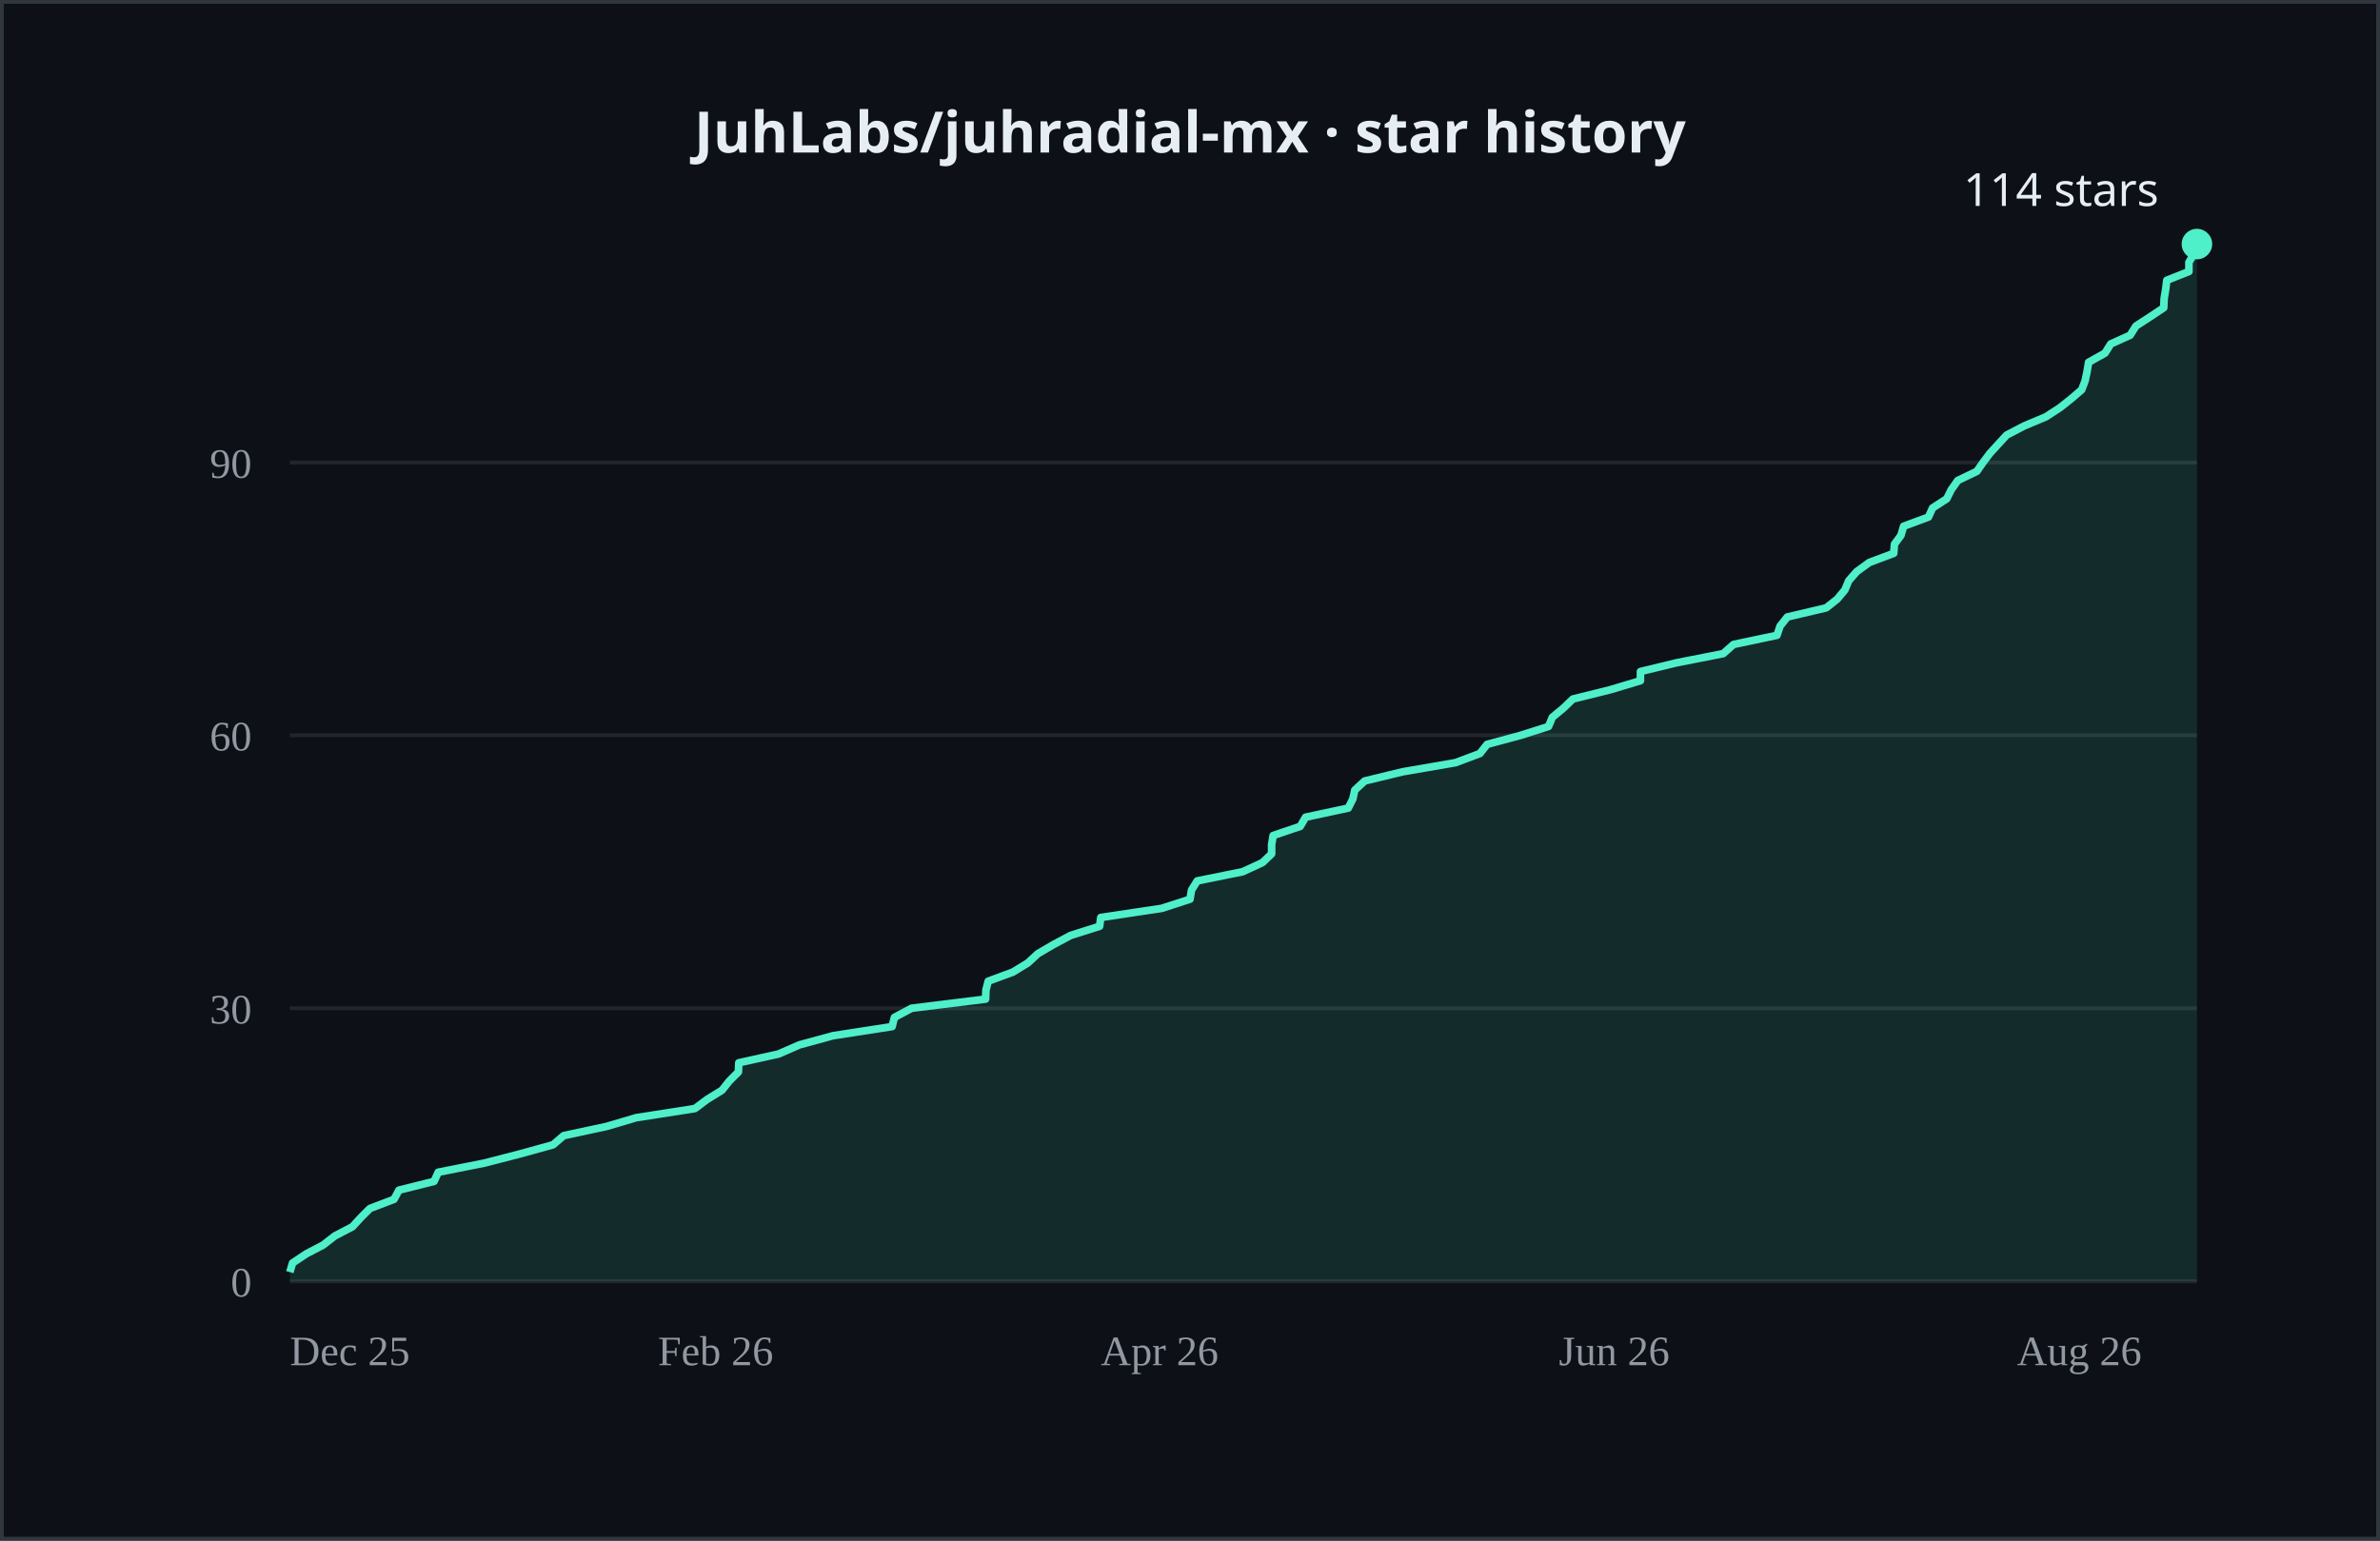
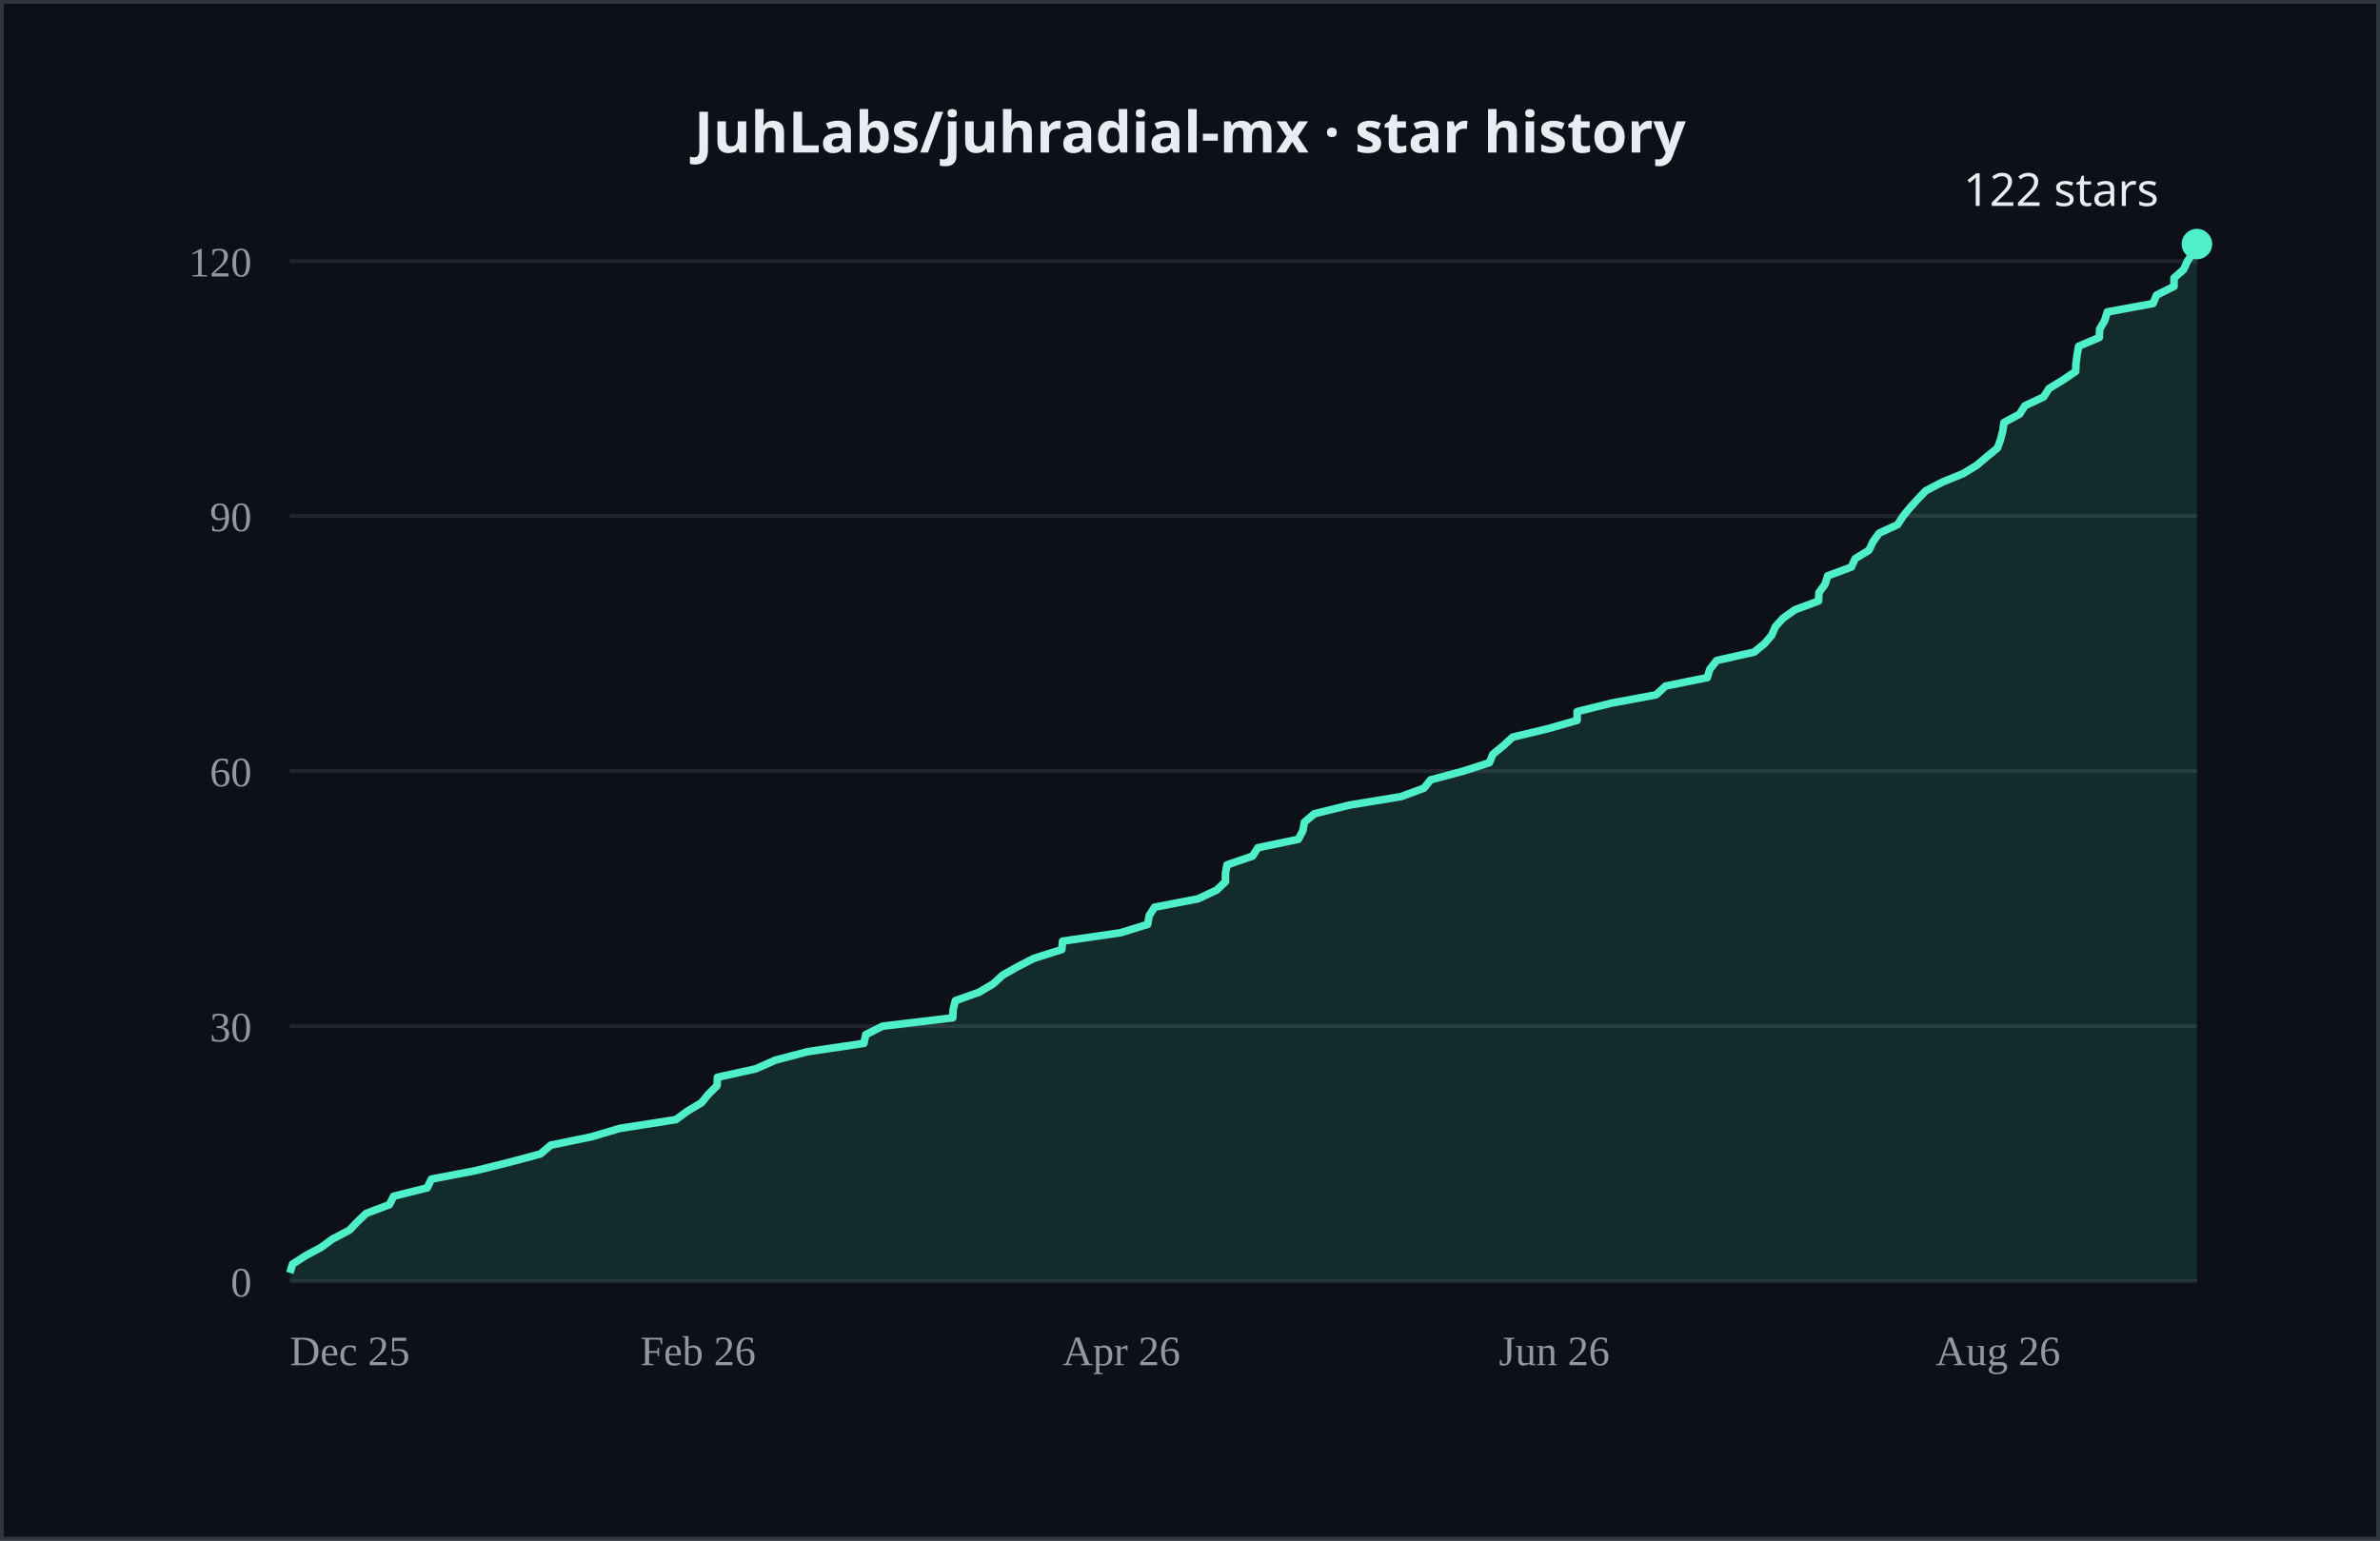
- <svg xmlns="http://www.w3.org/2000/svg" width="624" height="404" viewBox="0 0 624 404" role="img" aria-label="JuhLabs/juhradial-mx cumulative GitHub stars over time, currently 114">
+ <svg xmlns="http://www.w3.org/2000/svg" width="624" height="404" viewBox="0 0 624 404" role="img" aria-label="JuhLabs/juhradial-mx cumulative GitHub stars over time, currently 122">
  <rect width="624" height="404" fill="#0d1117" />
  <rect x="0.5" y="0.5" width="623" height="403" fill="none" stroke="#30363d" />
  <text x="312.0" y="40" text-anchor="middle" fill="#e6edf3" font-size="15" font-weight="600" font-family="system-ui, sans-serif">JuhLabs/juhradial-mx · star history</text>
  <line x1="76" y1="336.0" x2="576" y2="336.0" stroke="#21262d" />
-   <line x1="76" y1="264.4" x2="576" y2="264.4" stroke="#21262d" />
-   <line x1="76" y1="192.8" x2="576" y2="192.8" stroke="#21262d" />
-   <line x1="76" y1="121.3" x2="576" y2="121.3" stroke="#21262d" />
+   <line x1="76" y1="269.1" x2="576" y2="269.1" stroke="#21262d" />
+   <line x1="76" y1="202.2" x2="576" y2="202.2" stroke="#21262d" />
+   <line x1="76" y1="135.3" x2="576" y2="135.3" stroke="#21262d" />
+   <line x1="76" y1="68.5" x2="576" y2="68.5" stroke="#21262d" />
  <text x="66" y="340.0" text-anchor="end" fill="#9198a1" font-size="11">0</text>
-   <text x="66" y="268.4" text-anchor="end" fill="#9198a1" font-size="11">30</text>
-   <text x="66" y="196.8" text-anchor="end" fill="#9198a1" font-size="11">60</text>
-   <text x="66" y="125.3" text-anchor="end" fill="#9198a1" font-size="11">90</text>
+   <text x="66" y="273.1" text-anchor="end" fill="#9198a1" font-size="11">30</text>
+   <text x="66" y="206.2" text-anchor="end" fill="#9198a1" font-size="11">60</text>
+   <text x="66" y="139.3" text-anchor="end" fill="#9198a1" font-size="11">90</text>
+   <text x="66" y="72.5" text-anchor="end" fill="#9198a1" font-size="11">120</text>
  <text x="76.0" y="358" fill="#9198a1" font-size="11">Dec 25</text>
-   <text x="172.5" y="358" fill="#9198a1" font-size="11">Feb 26</text>
-   <text x="288.6" y="358" fill="#9198a1" font-size="11">Apr 26</text>
-   <text x="408.7" y="358" fill="#9198a1" font-size="11">Jun 26</text>
-   <text x="528.8" y="358" fill="#9198a1" font-size="11">Aug 26</text>
-   <polygon points="76.0,336.0 76.0,333.6 76.7,331.2 80.3,328.8 84.7,326.5 87.8,324.1 92.4,321.7 94.6,319.3 97.0,316.9 103.3,314.5 104.6,312.1 113.8,309.8 114.9,307.4 127.0,305.0 136.3,302.6 145.0,300.2 147.8,297.8 159.0,295.4 166.8,293.1 182.2,290.7 185.4,288.3 189.3,285.9 191.2,283.5 193.6,281.1 193.7,278.7 204.1,276.4 209.6,274.0 218.4,271.6 233.9,269.2 234.5,266.8 239.0,264.4 258.4,262.0 258.5,259.6 259.1,257.3 265.6,254.9 269.5,252.5 272.1,250.1 276.2,247.7 280.7,245.3 288.3,242.9 288.6,240.6 304.6,238.2 312.0,235.8 312.4,233.4 313.9,231.0 325.8,228.6 331.0,226.2 333.4,223.9 333.4,221.5 333.8,219.1 340.9,216.7 342.3,214.3 353.5,211.9 354.7,209.5 355.2,207.2 357.8,204.8 367.7,202.4 381.6,200.0 388.0,197.6 389.9,195.2 398.8,192.8 406.0,190.5 407.0,188.1 409.9,185.7 412.4,183.3 422.1,180.9 430.1,178.5 430.1,176.1 439.6,173.8 451.8,171.4 454.5,169.0 465.9,166.6 466.7,164.2 468.6,161.8 478.8,159.4 481.7,157.1 483.7,154.7 484.7,152.3 486.8,149.9 490.1,147.5 496.5,145.1 496.7,142.7 498.4,140.4 499.1,138.0 505.6,135.6 506.7,133.2 510.4,130.8 511.6,128.4 513.3,126.0 518.3,123.6 519.9,121.3 521.7,118.9 523.9,116.5 526.1,114.1 530.7,111.7 536.4,109.3 540.1,106.9 543.0,104.6 545.8,102.2 546.7,99.8 547.2,97.4 547.6,95.0 551.9,92.6 553.4,90.2 558.5,87.9 560.0,85.5 563.7,83.1 567.3,80.7 567.4,78.3 567.8,75.9 568.1,73.5 573.9,71.2 573.9,68.8 575.3,66.4 576.0,64.0 576.0,336.0" fill="#4FEFC9" opacity="0.12" />
-   <polyline points="76.0,333.6 76.7,331.2 80.3,328.8 84.7,326.5 87.8,324.1 92.4,321.7 94.6,319.3 97.0,316.9 103.3,314.5 104.6,312.1 113.8,309.8 114.9,307.4 127.0,305.0 136.3,302.6 145.0,300.2 147.8,297.8 159.0,295.4 166.8,293.1 182.2,290.7 185.4,288.3 189.3,285.9 191.2,283.5 193.6,281.1 193.7,278.7 204.1,276.4 209.6,274.0 218.4,271.6 233.9,269.2 234.5,266.8 239.0,264.4 258.4,262.0 258.5,259.6 259.1,257.3 265.6,254.9 269.5,252.5 272.1,250.1 276.2,247.7 280.7,245.3 288.3,242.9 288.6,240.6 304.6,238.2 312.0,235.8 312.4,233.4 313.9,231.0 325.8,228.6 331.0,226.2 333.4,223.9 333.4,221.5 333.8,219.1 340.9,216.7 342.3,214.3 353.5,211.9 354.7,209.5 355.2,207.2 357.8,204.8 367.7,202.4 381.6,200.0 388.0,197.6 389.9,195.2 398.8,192.8 406.0,190.5 407.0,188.1 409.9,185.7 412.4,183.3 422.1,180.9 430.1,178.5 430.1,176.1 439.6,173.8 451.8,171.4 454.5,169.0 465.9,166.6 466.7,164.2 468.6,161.8 478.8,159.4 481.7,157.1 483.7,154.7 484.7,152.3 486.8,149.9 490.1,147.5 496.5,145.1 496.7,142.7 498.4,140.4 499.1,138.0 505.6,135.6 506.7,133.2 510.4,130.8 511.6,128.4 513.3,126.0 518.3,123.6 519.9,121.3 521.7,118.9 523.9,116.5 526.1,114.1 530.7,111.7 536.4,109.3 540.1,106.9 543.0,104.6 545.8,102.2 546.7,99.8 547.2,97.4 547.6,95.0 551.9,92.6 553.4,90.2 558.5,87.9 560.0,85.5 563.7,83.1 567.3,80.7 567.4,78.3 567.8,75.9 568.1,73.5 573.9,71.2 573.9,68.8 575.3,66.4 576.0,64.0" fill="none" stroke="#4FEFC9" stroke-width="2" stroke-linejoin="round" />
+   <text x="167.9" y="358" fill="#9198a1" font-size="11">Feb 26</text>
+   <text x="278.6" y="358" fill="#9198a1" font-size="11">Apr 26</text>
+   <text x="393.0" y="358" fill="#9198a1" font-size="11">Jun 26</text>
+   <text x="507.5" y="358" fill="#9198a1" font-size="11">Aug 26</text>
+   <polygon points="76.0,336.0 76.0,333.8 76.7,331.5 80.1,329.3 84.2,327.1 87.2,324.9 91.6,322.6 93.7,320.4 96.0,318.2 102.1,315.9 103.2,313.7 112.0,311.5 113.1,309.2 124.6,307.0 133.5,304.8 141.7,302.6 144.4,300.3 155.1,298.1 162.5,295.9 177.2,293.6 180.2,291.4 183.9,289.2 185.7,287.0 188.0,284.7 188.1,282.5 198.1,280.3 203.3,278.0 211.7,275.8 226.5,273.6 227.0,271.3 231.4,269.1 249.8,266.9 249.9,264.7 250.5,262.4 256.7,260.2 260.4,258.0 262.9,255.7 266.8,253.5 271.1,251.3 278.4,249.0 278.6,246.8 293.8,244.6 300.9,242.4 301.3,240.1 302.7,237.9 314.1,235.7 319.0,233.4 321.3,231.2 321.3,229.0 321.7,226.8 328.4,224.5 329.8,222.3 340.4,220.1 341.6,217.8 342.0,215.6 344.6,213.4 353.9,211.1 367.3,208.9 373.3,206.7 375.1,204.5 383.7,202.2 390.5,200.0 391.4,197.8 394.2,195.5 396.6,193.3 405.8,191.1 413.5,188.9 413.5,186.6 422.4,184.4 434.2,182.2 436.7,179.9 447.6,177.7 448.3,175.5 450.1,173.2 459.9,171.0 462.6,168.8 464.5,166.6 465.5,164.3 467.5,162.1 470.6,159.9 476.8,157.6 476.9,155.4 478.5,153.2 479.2,151.0 485.4,148.7 486.4,146.5 490.0,144.3 491.1,142.0 492.7,139.8 497.5,137.6 499.0,135.3 500.8,133.1 502.8,130.9 504.9,128.7 509.3,126.4 514.7,124.2 518.3,122.0 521.0,119.7 523.7,117.5 524.5,115.3 525.1,113.0 525.4,110.8 529.5,108.6 530.9,106.4 535.8,104.1 537.2,101.9 540.8,99.7 544.2,97.4 544.3,95.2 544.6,93.0 545.0,90.8 550.4,88.5 550.5,86.3 551.8,84.1 552.5,81.8 564.5,79.6 565.4,77.4 570.0,75.1 570.0,72.9 572.5,70.7 573.5,68.5 575.0,66.2 576.0,64.0 576.0,336.0" fill="#4FEFC9" opacity="0.12" />
+   <polyline points="76.0,333.8 76.7,331.5 80.1,329.3 84.2,327.1 87.2,324.9 91.6,322.6 93.7,320.4 96.0,318.2 102.1,315.9 103.2,313.7 112.0,311.5 113.1,309.2 124.6,307.0 133.5,304.8 141.7,302.6 144.4,300.3 155.1,298.1 162.5,295.9 177.2,293.6 180.2,291.4 183.9,289.2 185.7,287.0 188.0,284.7 188.1,282.5 198.1,280.3 203.3,278.0 211.7,275.8 226.5,273.6 227.0,271.3 231.4,269.1 249.8,266.9 249.9,264.7 250.5,262.4 256.7,260.2 260.4,258.0 262.9,255.7 266.8,253.5 271.1,251.3 278.4,249.0 278.6,246.8 293.8,244.6 300.9,242.4 301.3,240.1 302.7,237.9 314.1,235.7 319.0,233.4 321.3,231.2 321.3,229.0 321.7,226.8 328.4,224.5 329.8,222.3 340.4,220.1 341.6,217.8 342.0,215.6 344.6,213.4 353.9,211.1 367.3,208.9 373.3,206.7 375.1,204.5 383.7,202.2 390.5,200.0 391.4,197.8 394.2,195.5 396.6,193.3 405.8,191.1 413.5,188.9 413.5,186.6 422.4,184.4 434.2,182.2 436.7,179.9 447.6,177.7 448.3,175.5 450.1,173.2 459.9,171.0 462.6,168.8 464.5,166.6 465.5,164.3 467.5,162.1 470.6,159.9 476.8,157.6 476.9,155.4 478.5,153.2 479.2,151.0 485.4,148.7 486.4,146.5 490.0,144.3 491.1,142.0 492.7,139.8 497.5,137.6 499.0,135.3 500.8,133.1 502.8,130.9 504.9,128.7 509.3,126.4 514.7,124.2 518.3,122.0 521.0,119.7 523.7,117.5 524.5,115.3 525.1,113.0 525.4,110.8 529.5,108.6 530.9,106.4 535.8,104.1 537.2,101.9 540.8,99.7 544.2,97.4 544.3,95.2 544.6,93.0 545.0,90.8 550.4,88.5 550.5,86.3 551.8,84.1 552.5,81.8 564.5,79.6 565.4,77.4 570.0,75.1 570.0,72.9 572.5,70.7 573.5,68.5 575.0,66.2 576.0,64.0" fill="none" stroke="#4FEFC9" stroke-width="2" stroke-linejoin="round" />
  <circle cx="576.0" cy="64.0" r="4" fill="#4FEFC9" />
-   <text x="566.0" y="54.0" text-anchor="end" fill="#e6edf3" font-size="12" font-family="system-ui, sans-serif">114 stars</text>
+   <text x="566.0" y="54.0" text-anchor="end" fill="#e6edf3" font-size="12" font-family="system-ui, sans-serif">122 stars</text>
</svg>
